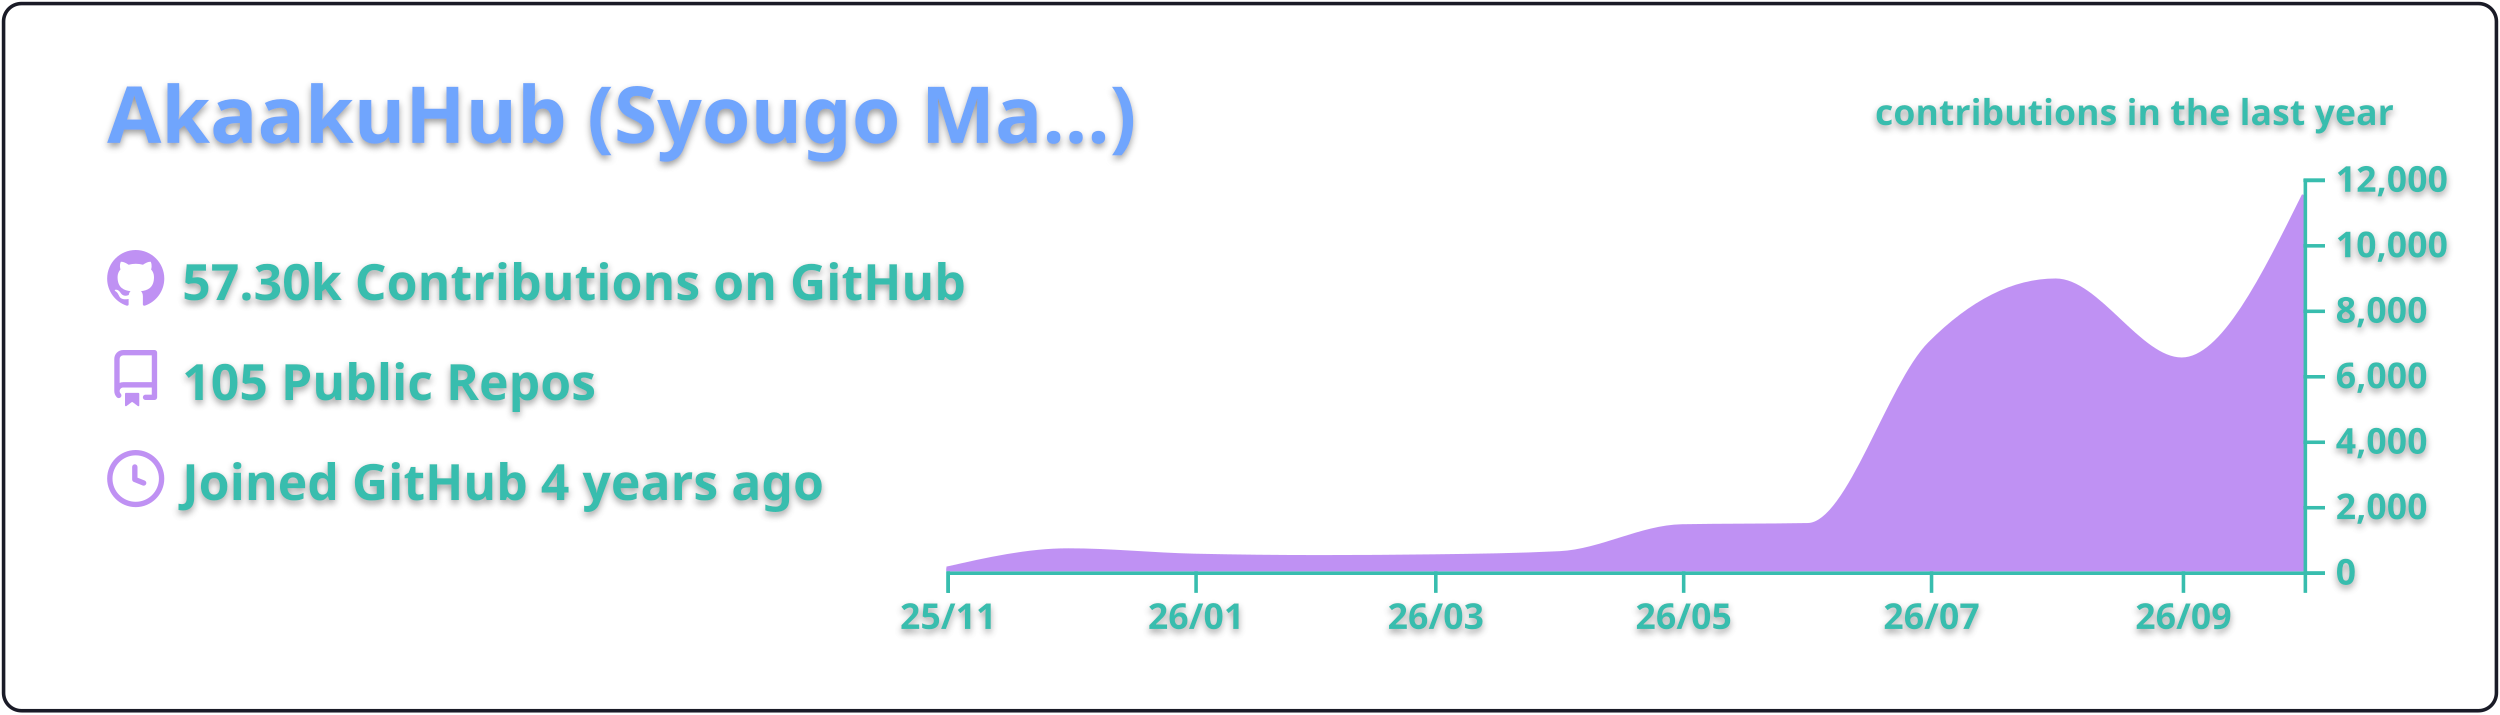
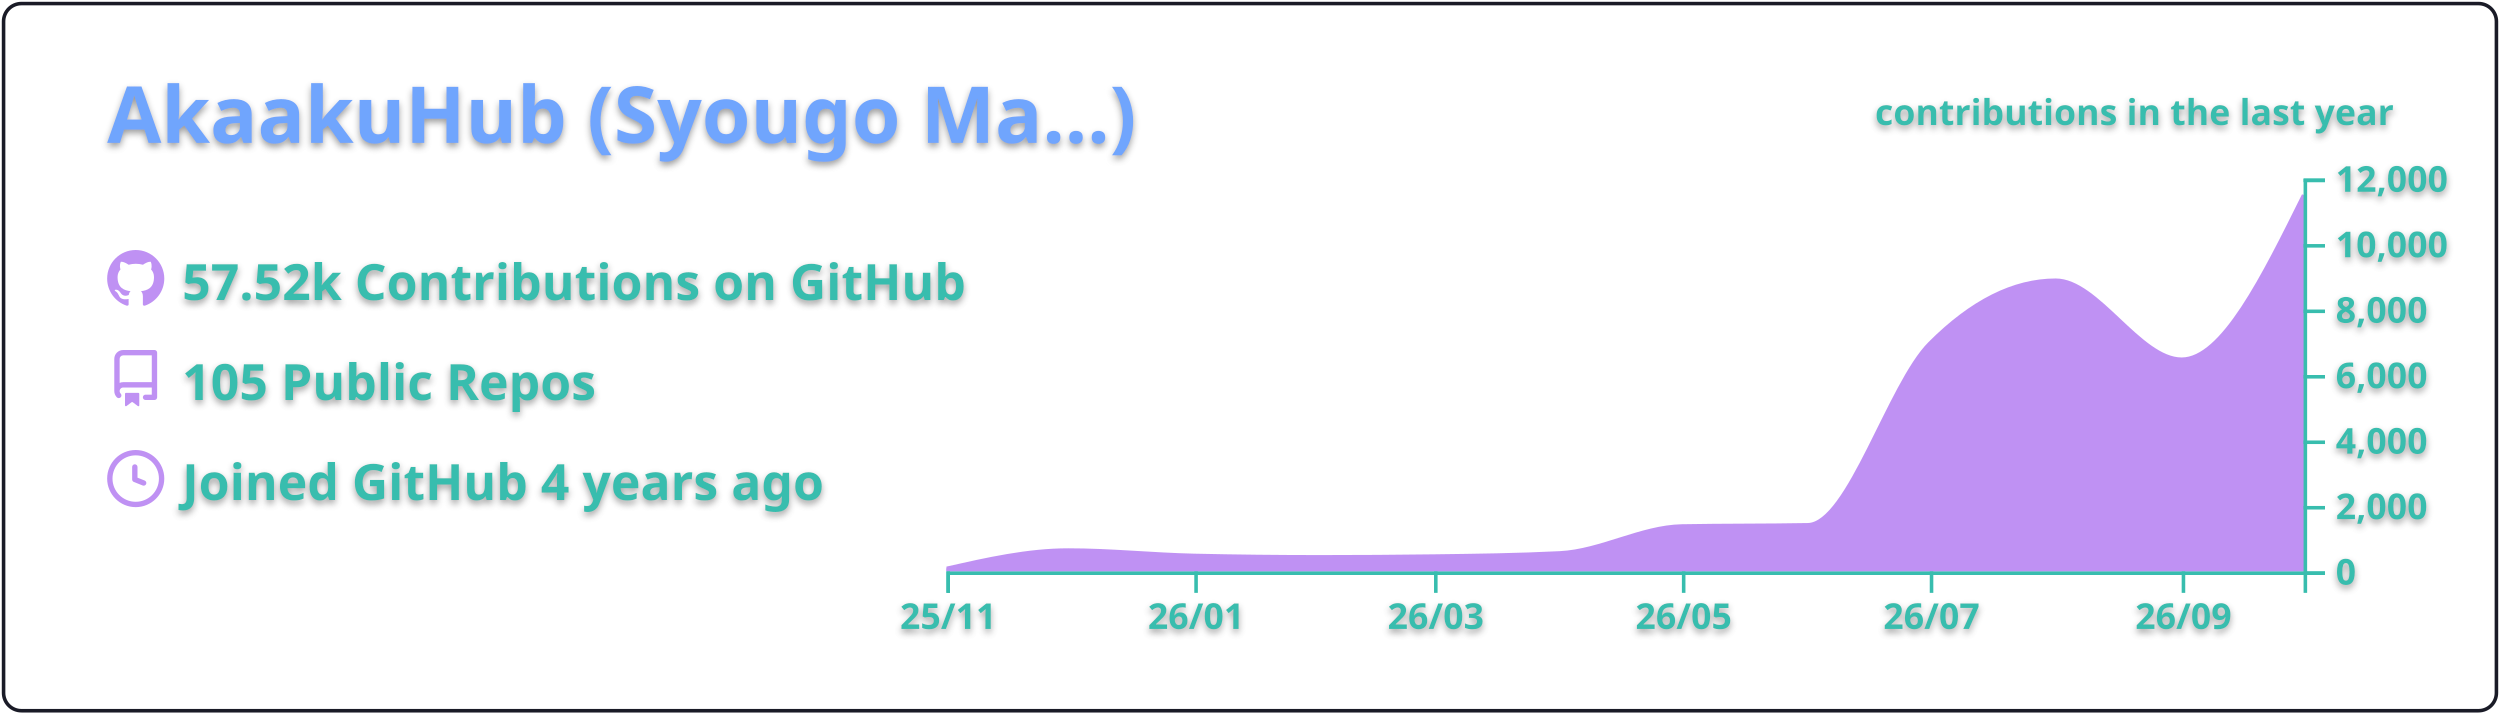
<svg xmlns="http://www.w3.org/2000/svg" width="700" height="200" viewBox="0 0 700 200">
  <style>* {
          font-family: 'Segoe UI', Ubuntu, "Helvetica Neue", Sans-Serif
        }
        text {
          font-weight: 600;
          filter: drop-shadow(0 1px 1px rgba(0, 0, 0, 0.65)) drop-shadow(0 0 1px rgba(255, 255, 255, 0.55));
        }</style>
  <g class="gpsc-root">
    <rect x="1" y="1" rx="5" ry="5" height="99%" width="99.714%" stroke="#1a1b27" stroke-width="1" fill="#ffffff00" stroke-opacity="1" />
    <text x="30" y="40" class="gpsc-item" style="--gpsc-i: 0; font-size: 22px; fill: #70a5fd;">AkaakuHub (Syougo Ma…)</text>
    <g transform="translate(0,40)">
      <g transform="translate(30,30)">
        <g class="gpsc-item" style="--gpsc-i: 0;">
          <g transform="translate(0,0)" width="14" height="14" fill="#bf91f3">
            <path fill-rule="evenodd" d="M8 0C3.58 0 0 3.58 0 8c0 3.54 2.29 6.53 5.47 7.59.4.07.55-.17.55-.38 0-.19-.01-.82-.01-1.49-2.01.37-2.53-.49-2.69-.94-.09-.23-.48-.94-.82-1.13-.28-.15-.68-.52-.01-.53.63-.01 1.08.58 1.23.82.72 1.21 1.87.87 2.33.66.07-.52.28-.87.51-1.07-1.78-.2-3.64-.89-3.64-3.95 0-.87.31-1.59.82-2.15-.08-.2-.36-1.02.08-2.12 0 0 .67-.21 2.2.82.64-.18 1.32-.27 2-.27.68 0 1.36.09 2 .27 1.53-1.04 2.2-.82 2.2-.82.44 1.1.16 1.92.08 2.12.51.56.82 1.27.82 2.15 0 3.07-1.87 3.75-3.65 3.95.29.25.54.73.54 1.48 0 1.07-.01 1.93-.01 2.2 0 .21.15.46.55.38A8.013 8.013 0 0016 8c0-4.42-3.58-8-8-8z" />
          </g>
        </g>
        <g class="gpsc-item" style="--gpsc-i: 1;">
          <g transform="translate(0,28)" width="14" height="14" fill="#bf91f3">
            <path fill-rule="evenodd" d="M2 2.5A2.5 2.5 0 014.5 0h8.75a.75.75 0 01.75.75v12.5a.75.75 0 01-.75.75h-2.5a.75.75 0 110-1.5h1.75v-2h-8a1 1 0 00-.714 1.7.75.75 0 01-1.072 1.05A2.495 2.495 0 012 11.5v-9zm10.5-1V9h-8c-.356 0-.694.074-1 .208V2.5a1 1 0 011-1h8zM5 12.25v3.25a.25.25 0 00.4.2l1.45-1.087a.25.25 0 01.3 0L8.6 15.7a.25.25 0 00.4-.2v-3.25a.25.25 0 00-.25-.25h-3.5a.25.25 0 00-.25.25z" />
          </g>
        </g>
        <g class="gpsc-item" style="--gpsc-i: 2;">
          <g transform="translate(0,56)" width="14" height="14" fill="#bf91f3">
            <path fill-rule="evenodd" d="M1.5 8a6.5 6.5 0 1113 0 6.5 6.5 0 01-13 0zM8 0a8 8 0 100 16A8 8 0 008 0zm.5 4.75a.75.75 0 00-1.5 0v3.5a.75.75 0 00.471.696l2.5 1a.75.75 0 00.557-1.392L8.5 7.742V4.75z" />
          </g>
        </g>
-         <text x="21" y="14" class="gpsc-item" style="--gpsc-i: 0; fill: #38bdae; font-size: 14px;">57.30k Contributions on GitHub</text>
+         <text x="21" y="14" class="gpsc-item" style="--gpsc-i: 0; fill: #38bdae; font-size: 14px;">57.52k Contributions on GitHub</text>
        <text x="21" y="42" class="gpsc-item" style="--gpsc-i: 1; fill: #38bdae; font-size: 14px;">105 Public Repos</text>
        <text x="21" y="70" class="gpsc-item" style="--gpsc-i: 2; fill: #38bdae; font-size: 14px;">Joined GitHub 4 years ago</text>
      </g>
      <g color="#bf91f3" transform="translate(295,10)">
        <clipPath id="gpsc-reveal-clip">
          <rect class="gpsc-reveal" x="-30" y="0" width="410" height="110" style="--gpsc-w: 410px; --gpsc-i: 3;" />
        </clipPath>
        <g clip-path="url(#gpsc-reveal-clip)" class="gpsc-chart" style="--gpsc-i: 3;">
          <path transform="translate(-30,0)" stroke="#bf91f3" fill="#bf91f3" opacity="1" d="M0,109.157C11.377,106.59,22.754,104.023,34.132,104.023C45.888,104.023,57.645,105.264,69.401,105.527C81.158,105.789,92.914,105.921,104.671,105.921C115.289,105.921,125.908,105.851,136.527,105.71C148.283,105.554,160.04,105.414,171.796,104.821C183.174,104.247,194.551,97.505,205.928,97.286C217.685,97.06,229.441,97.173,241.198,96.947C252.575,96.728,263.952,57.547,275.329,46.145C287.086,34.363,298.842,28.472,310.599,28.472C322.355,28.472,334.112,50.591,345.868,50.591C357.246,50.591,368.623,27.619,380,4.648L380,110C368.623,110,357.246,110,345.868,110C334.112,110,322.355,110,310.599,110C298.842,110,287.086,110,275.329,110C263.952,110,252.575,110,241.198,110C229.441,110,217.685,110,205.928,110C194.551,110,183.174,110,171.796,110C160.04,110,148.283,110,136.527,110C125.908,110,115.289,110,104.671,110C92.914,110,81.158,110,69.401,110C57.645,110,45.888,110,34.132,110C22.754,110,11.377,110,0,110Z" />
        </g>
        <g color="#38bdae" transform="translate(-30,110)" fill="none" font-size="10" font-family="sans-serif" text-anchor="middle">
          <path class="domain" stroke="currentColor" d="M0.5,6V0.5H380.5V6" />
          <g class="tick" opacity="1" transform="translate(0.5,0)">
            <line stroke="currentColor" y2="6" />
            <text fill="currentColor" y="9" dy="0.71em">25/11</text>
          </g>
          <g class="tick" opacity="1" transform="translate(69.9012,0)">
            <line stroke="currentColor" y2="6" />
            <text fill="currentColor" y="9" dy="0.71em">26/01</text>
          </g>
          <g class="tick" opacity="1" transform="translate(137.0269,0)">
            <line stroke="currentColor" y2="6" />
            <text fill="currentColor" y="9" dy="0.71em">26/03</text>
          </g>
          <g class="tick" opacity="1" transform="translate(206.4281,0)">
            <line stroke="currentColor" y2="6" />
            <text fill="currentColor" y="9" dy="0.71em">26/05</text>
          </g>
          <g class="tick" opacity="1" transform="translate(275.8293,0)">
            <line stroke="currentColor" y2="6" />
            <text fill="currentColor" y="9" dy="0.71em">26/07</text>
          </g>
          <g class="tick" opacity="1" transform="translate(346.3683,0)">
            <line stroke="currentColor" y2="6" />
            <text fill="currentColor" y="9" dy="0.71em">26/09</text>
          </g>
        </g>
        <g color="#38bdae" transform="translate(350,0)" fill="none" font-size="10" font-family="sans-serif" text-anchor="start">
          <path class="domain" stroke="currentColor" d="M6,110.5H0.5V0.5H6" />
          <g class="tick" opacity="1" transform="translate(0,110.5)">
            <line stroke="currentColor" x2="6" />
            <text fill="currentColor" x="9" dy="0.32em">0</text>
          </g>
          <g class="tick" opacity="1" transform="translate(0,92.16667)">
            <line stroke="currentColor" x2="6" />
            <text fill="currentColor" x="9" dy="0.32em">2,000</text>
          </g>
          <g class="tick" opacity="1" transform="translate(0,73.83333)">
            <line stroke="currentColor" x2="6" />
            <text fill="currentColor" x="9" dy="0.32em">4,000</text>
          </g>
          <g class="tick" opacity="1" transform="translate(0,55.5)">
            <line stroke="currentColor" x2="6" />
            <text fill="currentColor" x="9" dy="0.32em">6,000</text>
          </g>
          <g class="tick" opacity="1" transform="translate(0,37.16667)">
            <line stroke="currentColor" x2="6" />
            <text fill="currentColor" x="9" dy="0.32em">8,000</text>
          </g>
          <g class="tick" opacity="1" transform="translate(0,18.83333)">
            <line stroke="currentColor" x2="6" />
            <text fill="currentColor" x="9" dy="0.32em">10,000</text>
          </g>
          <g class="tick" opacity="1" transform="translate(0,0.5)">
            <line stroke="currentColor" x2="6" />
            <text fill="currentColor" x="9" dy="0.32em">12,000</text>
          </g>
        </g>
        <g>
          <text y="-15" x="230" style="fill: #38bdae; font-size: 10px;">contributions in the last year</text>
        </g>
      </g>
    </g>
  </g>
</svg>
